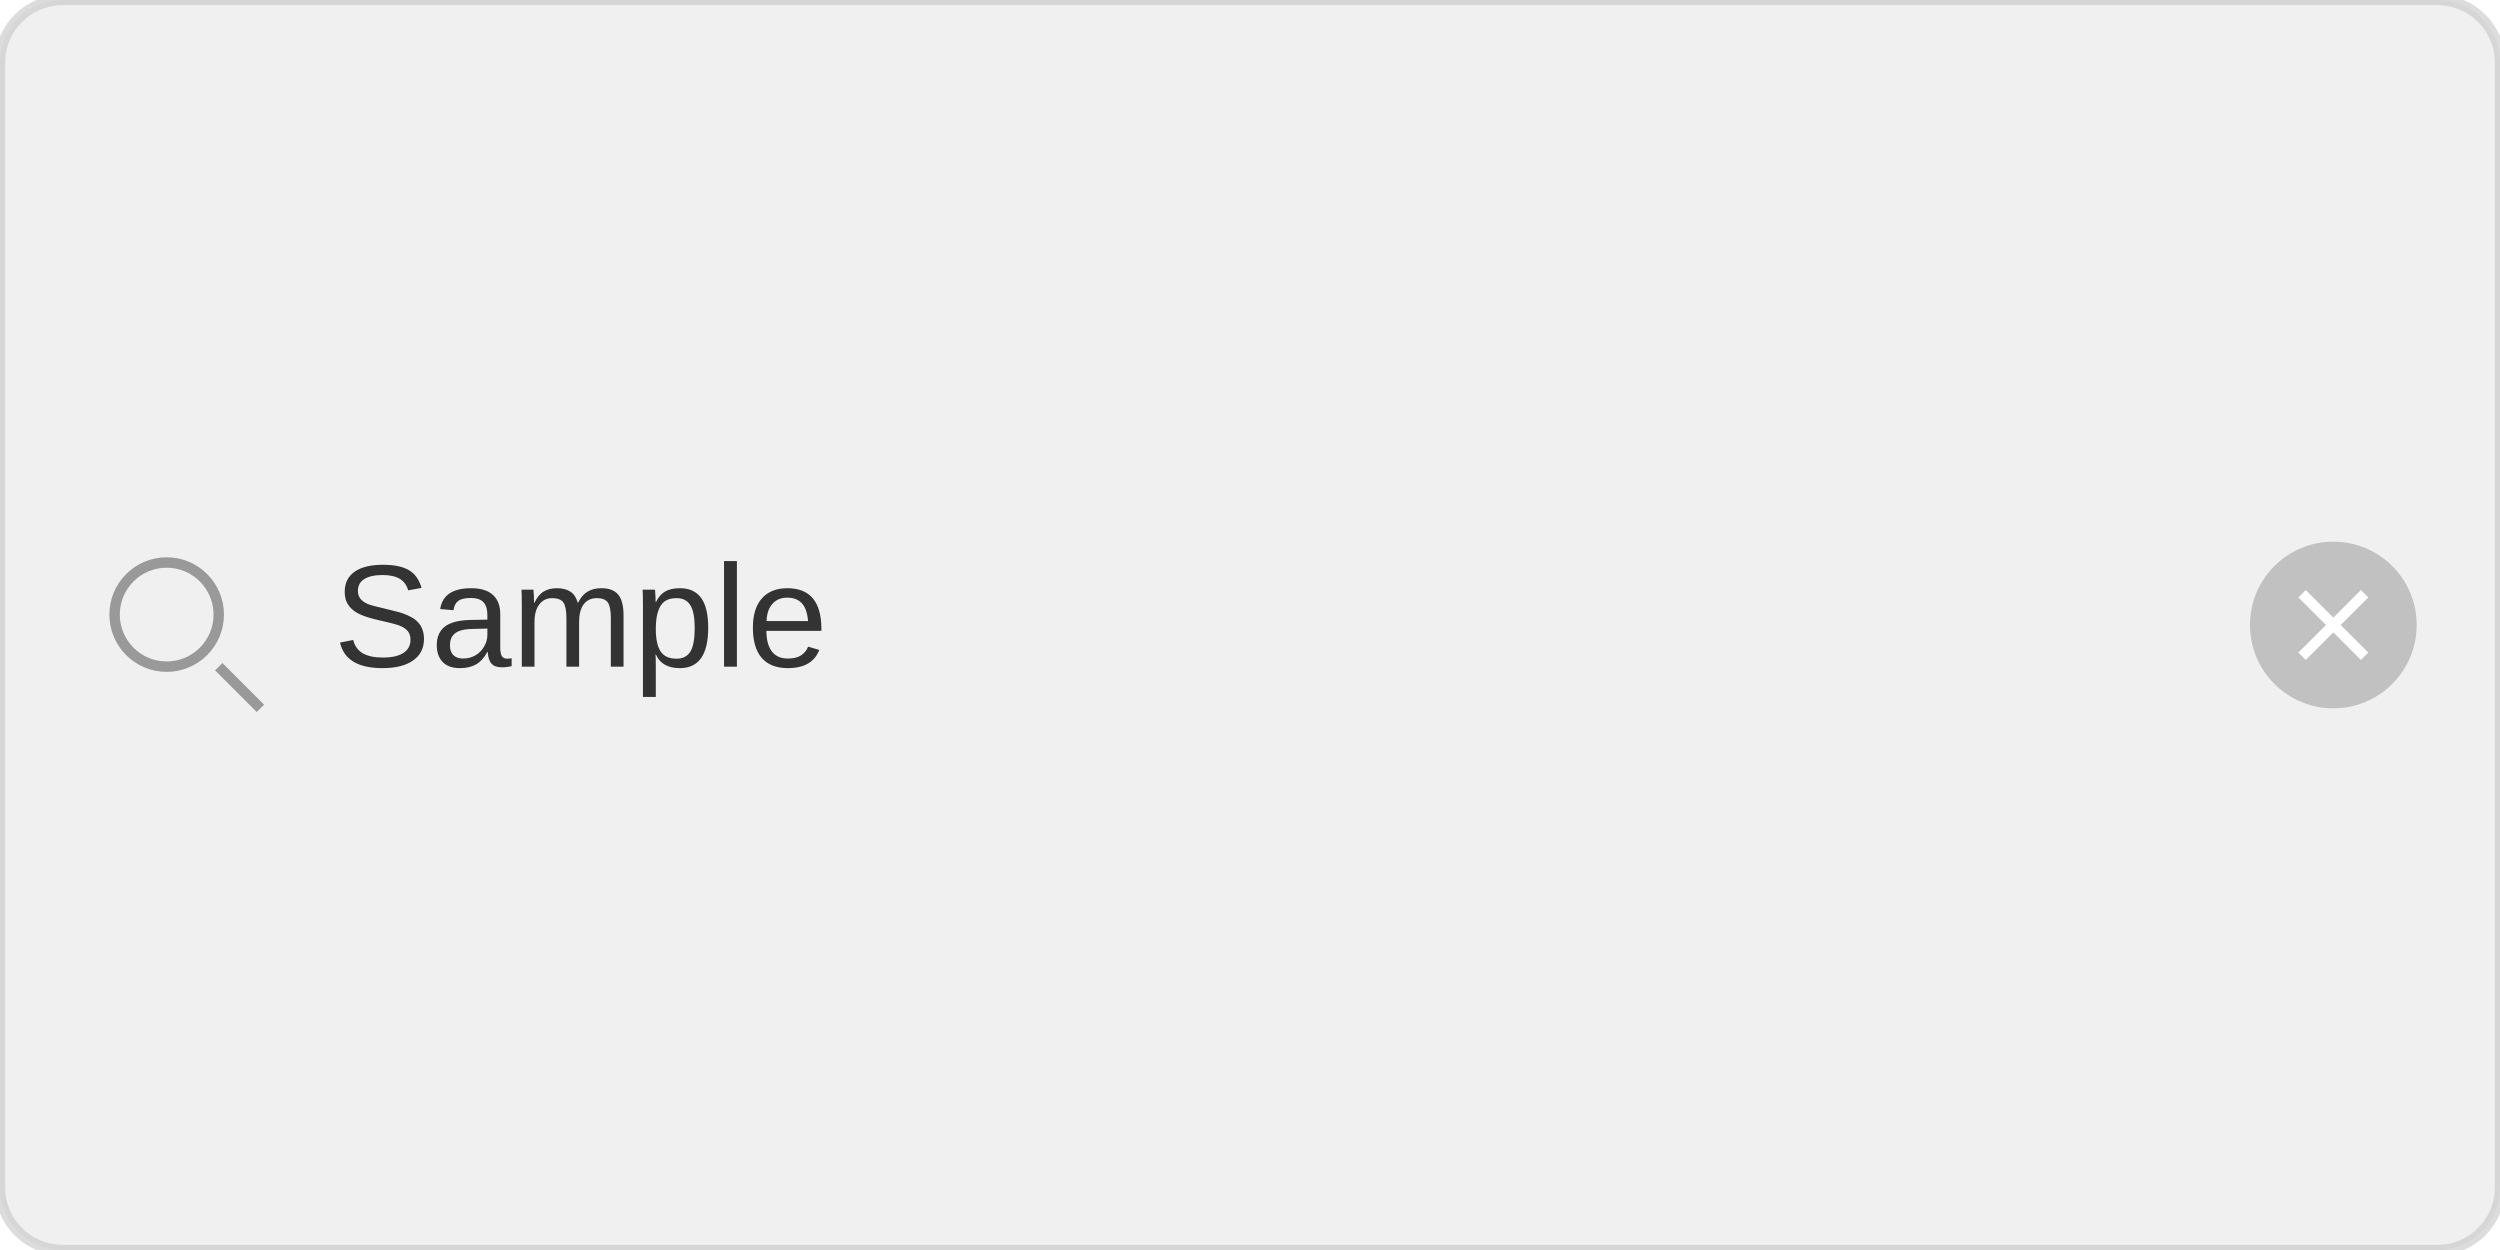
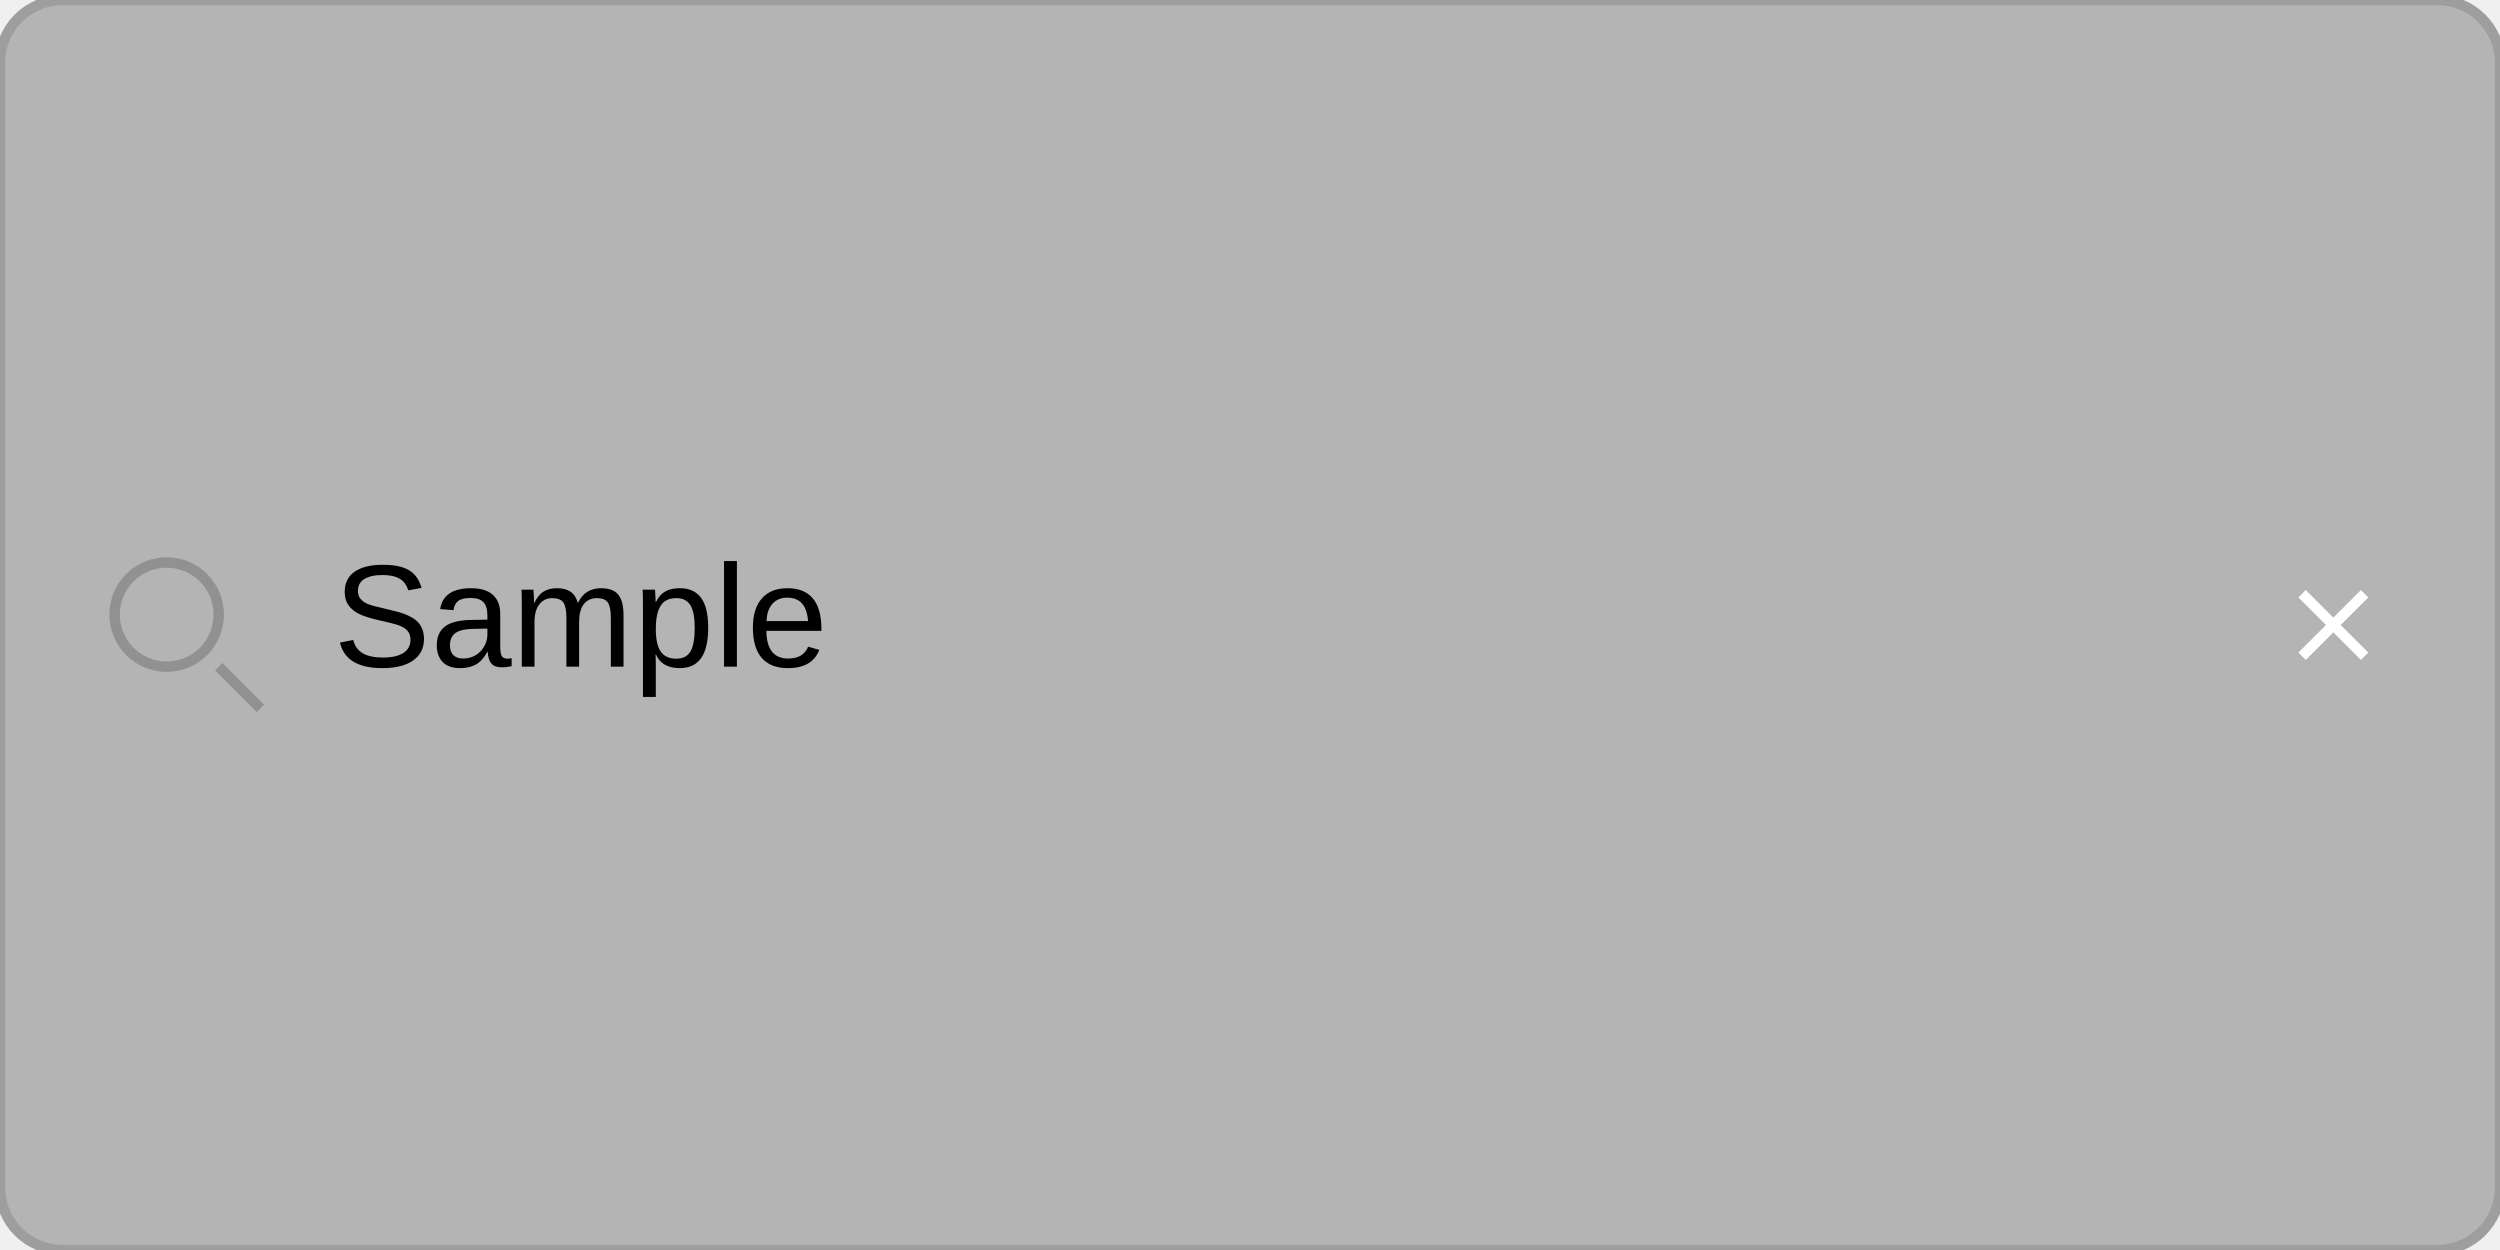
<svg xmlns="http://www.w3.org/2000/svg" width="240" height="120" viewBox="0 0 240 120">
-   <rect x="0" y="0" width="240" height="120" fill="rgba(255,255,255,1.00)" />
-   <rect x="0" y="0" width="240" height="120" rx="6" ry="6" fill="rgba(235,235,235,0.78)" />
-   <rect x="0" y="0" width="240" height="120" rx="6" ry="6" fill="none" stroke="rgba(200,200,200,0.63)" stroke-width="1" />
+   <rect x="0" y="0" width="240" height="120" fill="rgba(240,240,240,1.00)" />
+   <rect x="0" y="0" width="240" height="120" rx="6" ry="6" fill="rgba(180,180,180,1.00)" />
+   <rect x="0" y="0" width="240" height="120" rx="6" ry="6" fill="none" stroke="rgba(158,158,158,1.00)" stroke-width="1" />
  <circle cx="16" cy="59" r="5" fill="none" stroke="rgba(140,140,140,0.86)" stroke-width="1" />
  <line x1="21" y1="64" x2="25" y2="68" stroke="rgba(140,140,140,0.86)" stroke-width="1" />
-   <text x="32" y="64" font-family="Arial" font-size="14" font-style="normal" font-weight="400" fill="rgba(30,30,30,0.90)">Sample</text>
+   <text x="32" y="64" font-family="Arial" font-size="14" font-style="normal" font-weight="400" fill="rgba(0,0,0,1.00)">Sample</text>
  <circle cx="224" cy="60" r="8" fill="rgba(180,180,180,0.78)" />
  <line x1="221" y1="57" x2="227" y2="63" stroke="rgba(255,255,255,1.00)" stroke-width="1" />
  <line x1="227" y1="57" x2="221" y2="63" stroke="rgba(255,255,255,1.00)" stroke-width="1" />
</svg>
